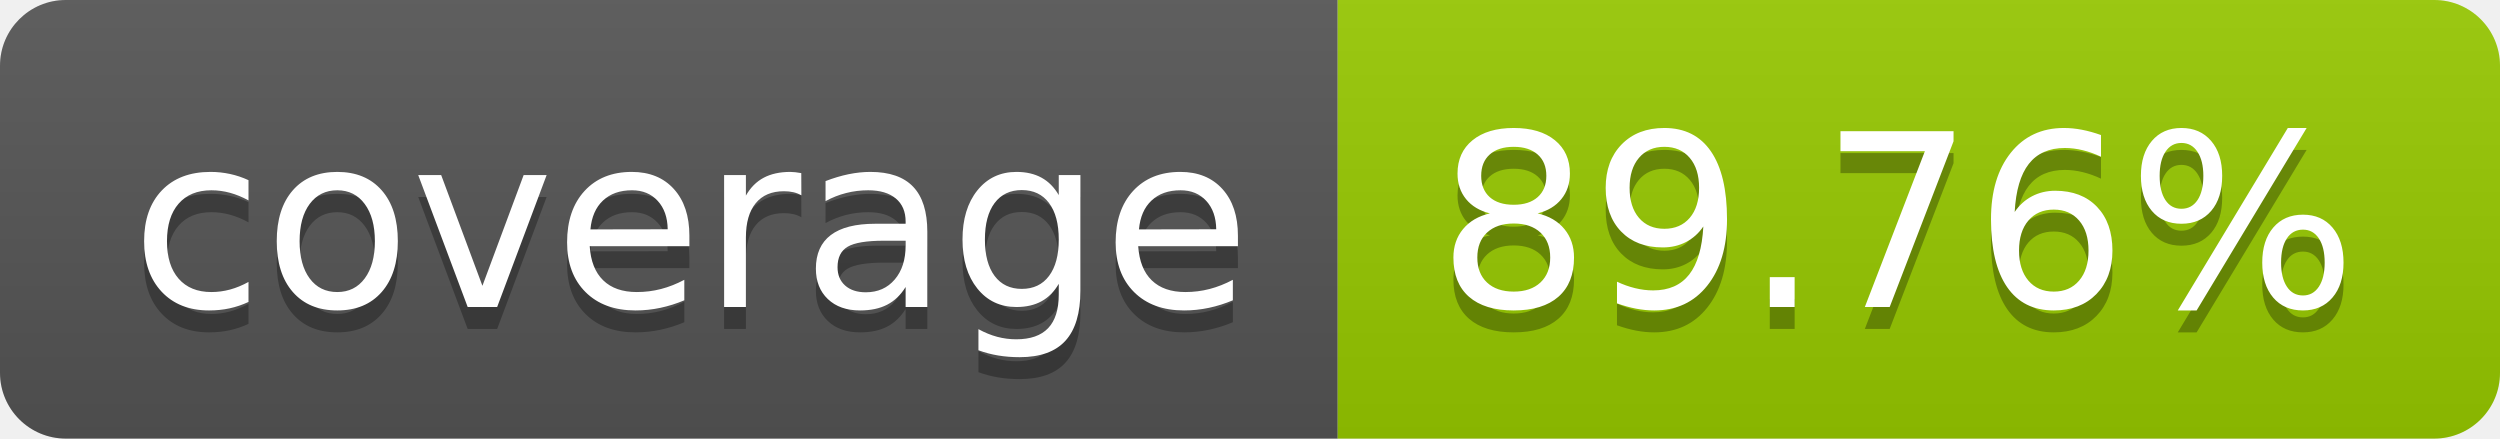
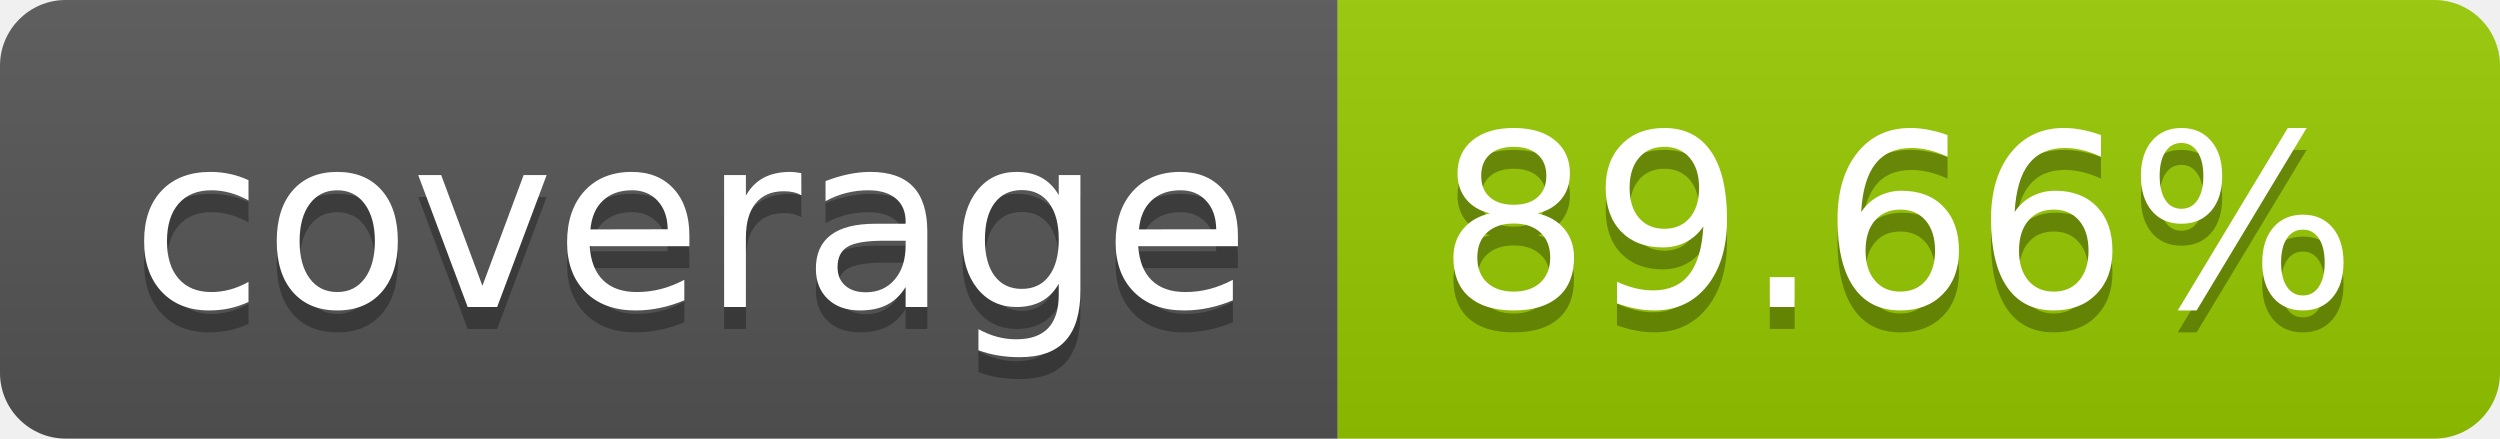
- <svg xmlns="http://www.w3.org/2000/svg" width="114" height="20" role="img" aria-label="coverage: 89.76%">
+ <svg xmlns="http://www.w3.org/2000/svg" width="114" height="20" role="img" aria-label="coverage: 89.66%">
  <linearGradient id="s" x2="0" y2="100%">
    <stop offset="0" stop-color="#bbb" stop-opacity=".1" />
    <stop offset="1" stop-opacity=".1" />
  </linearGradient>
  <clipPath id="r">
    <rect width="114" height="20" rx="3" fill="#fff" />
  </clipPath>
  <g clip-path="url(#r)">
    <rect width="61" height="20" fill="#555" />
    <rect x="61" width="53" height="20" fill="#97ca00" />
    <rect width="114" height="20" fill="url(#s)" />
  </g>
  <g fill="#fff" text-anchor="middle" font-family="Verdana,Geneva,DejaVu Sans,sans-serif" text-rendering="geometricPrecision" font-size="110">
    <text aria-hidden="true" x="315" y="150" fill="#010101" fill-opacity=".3" transform="scale(.1)" textLength="510">coverage</text>
    <text x="315" y="140" transform="scale(.1)" fill="#fff" textLength="510">coverage</text>
-     <text aria-hidden="true" x="865" y="150" fill="#010101" fill-opacity=".3" transform="scale(.1)" textLength="430">89.76%</text>
-     <text x="865" y="140" transform="scale(.1)" fill="#fff" textLength="430">89.76%</text>
+     <text aria-hidden="true" x="865" y="150" fill="#010101" fill-opacity=".3" transform="scale(.1)" textLength="430">89.66%</text>
+     <text x="865" y="140" transform="scale(.1)" fill="#fff" textLength="430">89.66%</text>
  </g>
</svg>
